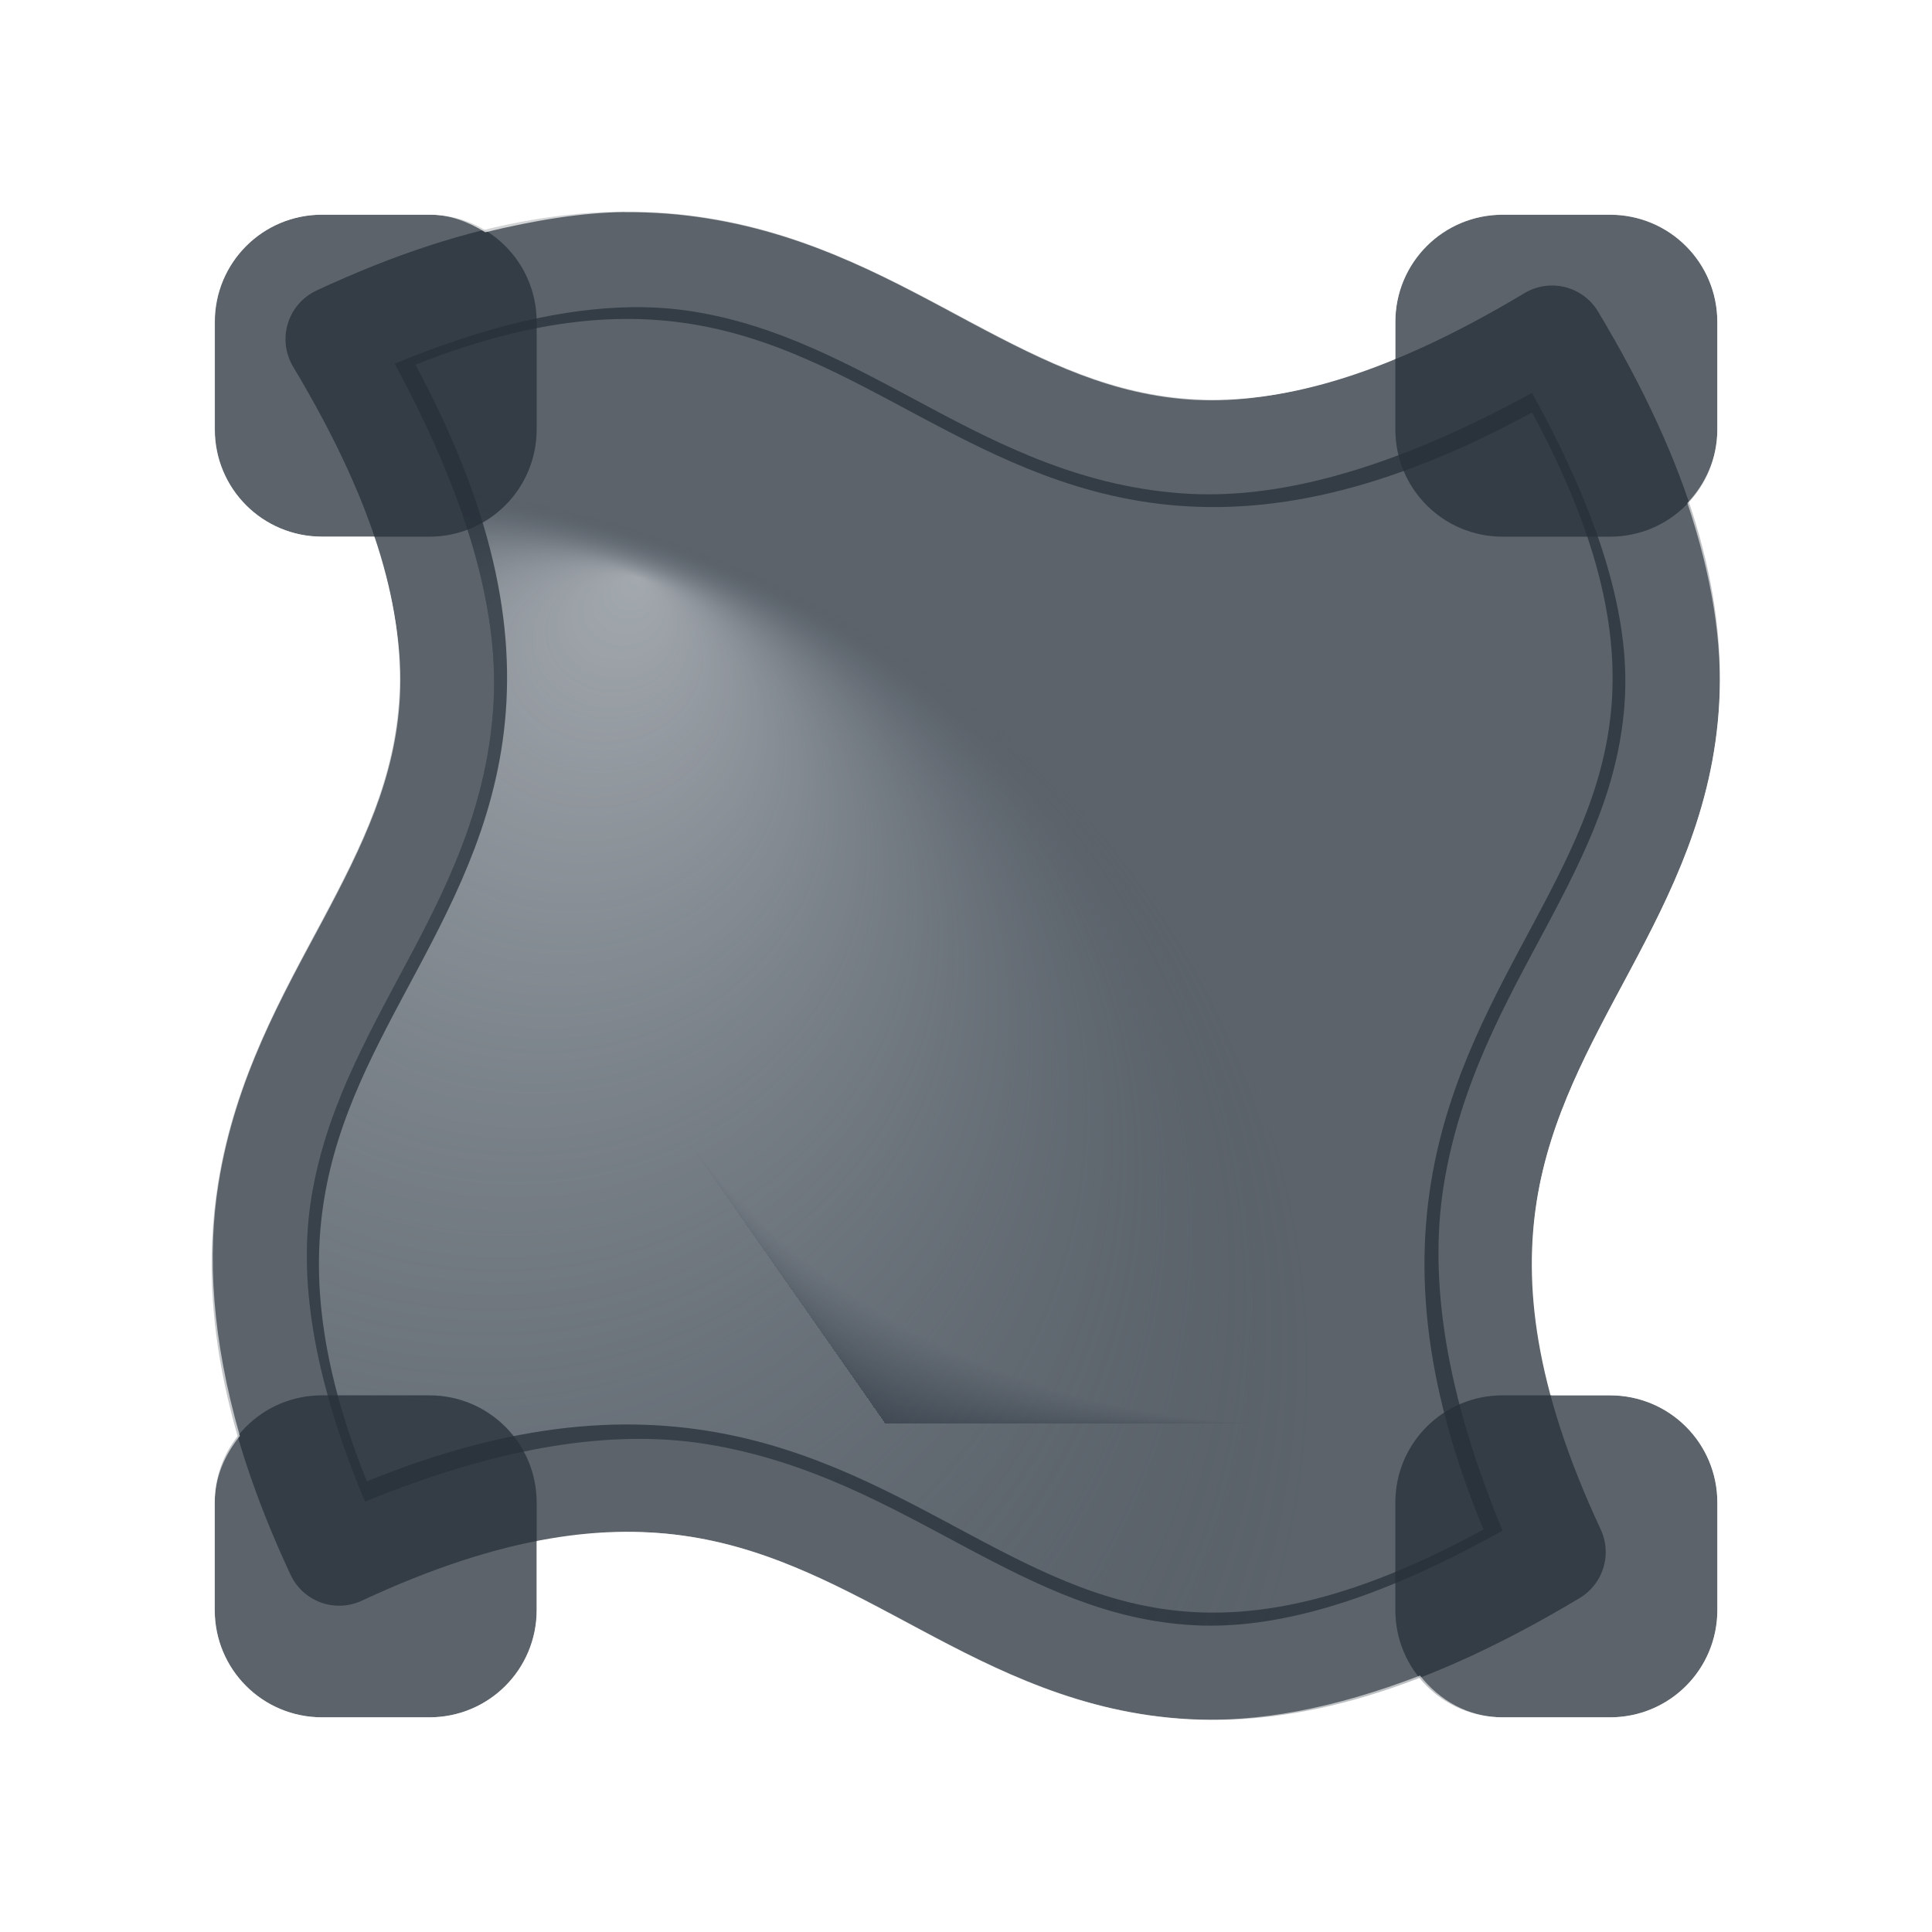
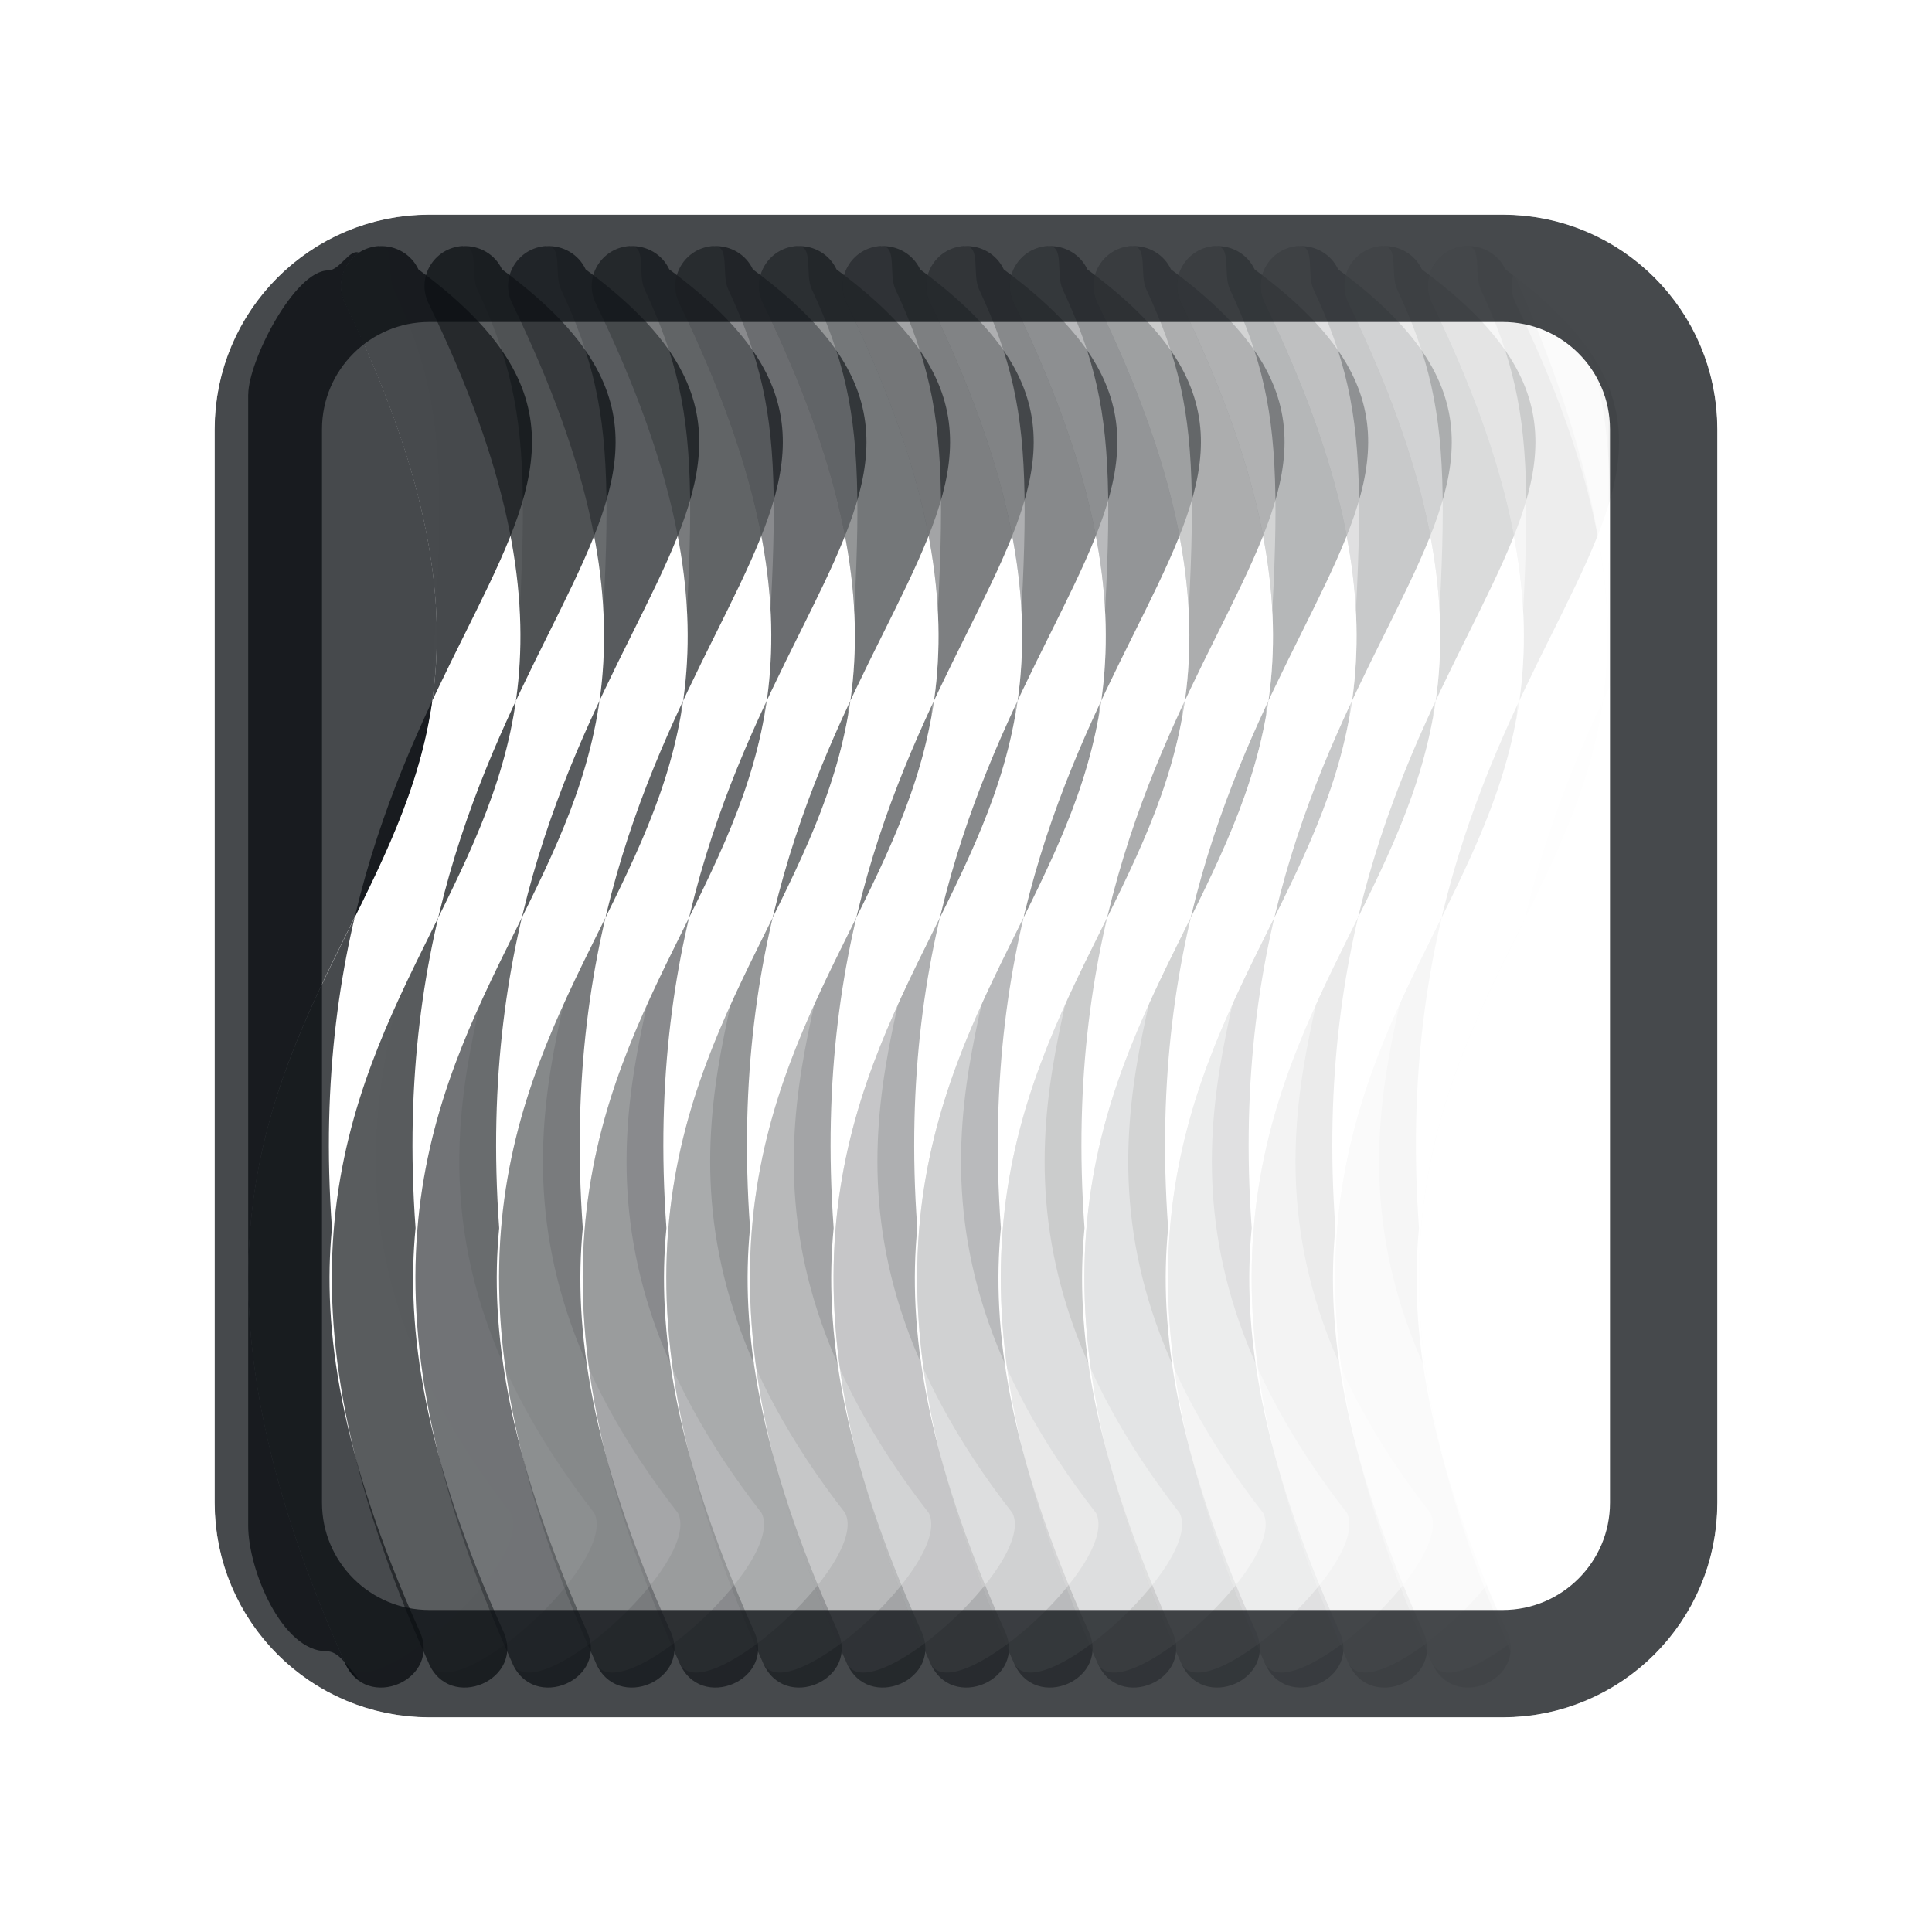
- <svg xmlns="http://www.w3.org/2000/svg" width="18" height="18" version="1.0">
-   <defs>
-     <radialGradient id="b" cx="-9425" cy="5028" r="9" fx="-9430" fy="5037" gradientTransform="matrix(.753 0 0 .6693 7109 -3358)" gradientUnits="userSpaceOnUse">
-       <stop stop-color="#27303a" stop-opacity=".841" offset="0" />
-       <stop stop-color="#27303a" stop-opacity="0" offset="1" />
-     </radialGradient>
-     <radialGradient id="a" cx="-9419" cy="5049" r="9" fx="-9416" fy="5041" gradientTransform="matrix(1.053 0 0 .9352 9921 -4709)" gradientUnits="userSpaceOnUse">
-       <stop stop-color="#e4e9ed" stop-opacity=".69" offset="0" />
-       <stop stop-color="#404f60" stop-opacity="0" offset="1" />
-     </radialGradient>
-     <radialGradient id="c" cx="13.78" cy="75.81" r="10" gradientTransform="matrix(-5.419e-7,1.5,-1.5,-5.419e-7,115.7,-18.67)" gradientUnits="userSpaceOnUse">
-       <stop stop-color="#ffffff" stop-opacity=".749" offset="0" />
-       <stop stop-color="#ffffff" stop-opacity=".605" offset="1" />
-     </radialGradient>
+ <svg xmlns="http://www.w3.org/2000/svg" xmlns:xlink="http://www.w3.org/1999/xlink" id="n" width="18" height="18" version="1.0">
+   <defs id="aj">
+     <style id="current-color-scheme" type="text/css">.ColorScheme-Text {color:#090d11;}.ColorScheme-Background{color:#ffffff;}</style>
  </defs>
-   <path d="m5.882 2.862c-0.613 0.009-1.337 0.168-2.205 0.526 0.672 1.242 0.968 2.282 0.922 3.151-0.052 0.971-0.441 1.739-0.821 2.45-0.38 0.712-0.749 1.373-0.878 2.177-0.117 0.733 0.006 1.642 0.501 2.824 1.259-0.517 2.309-0.675 3.174-0.537 0.961 0.154 1.712 0.584 2.412 0.957 0.7 0.373 1.346 0.69 2.139 0.732 0.734 0.039 1.659-0.202 2.873-0.882-0.532-1.278-0.688-2.338-0.549-3.212 0.154-0.961 0.584-1.713 0.957-2.413 0.373-0.7 0.69-1.344 0.732-2.137 0.039-0.726-0.204-1.642-0.866-2.837-1.261 0.69-2.312 0.986-3.19 0.94-0.971-0.052-1.74-0.441-2.452-0.821-0.712-0.38-1.371-0.749-2.175-0.878-0.181-0.029-0.372-0.043-0.577-0.04z" fill="#27303a" fill-opacity=".753" style="paint-order:normal" />
-   <path d="m5.882 2.862c-0.613 0.009-1.337 0.168-2.205 0.526 0.672 1.242 0.968 2.282 0.922 3.151-0.052 0.971-0.441 1.739-0.821 2.45-0.38 0.712-0.749 1.373-0.878 2.177-0.117 0.733 0.006 1.642 0.501 2.824 1.259-0.517 2.309-0.675 3.174-0.537 0.961 0.154 1.712 0.584 2.412 0.957 0.7 0.373 1.346 0.69 2.139 0.732 0.734 0.039 1.659-0.202 2.873-0.882-0.532-1.278-0.688-2.338-0.549-3.212 0.154-0.961 0.584-1.713 0.957-2.413 0.373-0.7 0.69-1.344 0.732-2.137 0.039-0.726-0.204-1.642-0.866-2.837-1.261 0.69-2.312 0.986-3.19 0.94-0.971-0.052-1.74-0.441-2.452-0.821-0.712-0.38-1.371-0.749-2.175-0.878-0.181-0.029-0.372-0.043-0.577-0.04z" fill="url(#b)" style="paint-order:normal" />
-   <path d="m5.882 2.862c-0.613 0.009-1.337 0.168-2.205 0.526 0.672 1.242 0.968 2.282 0.922 3.151-0.052 0.971-0.441 1.739-0.821 2.45-0.38 0.712-0.749 1.373-0.878 2.177-0.117 0.733 0.006 1.642 0.501 2.824 1.259-0.517 2.309-0.675 3.174-0.537 0.961 0.154 1.712 0.584 2.412 0.957 0.7 0.373 1.346 0.69 2.139 0.732 0.734 0.039 1.659-0.202 2.873-0.882-0.532-1.278-0.688-2.338-0.549-3.212 0.154-0.961 0.584-1.713 0.957-2.413 0.373-0.7 0.69-1.344 0.732-2.137 0.039-0.726-0.204-1.642-0.866-2.837-1.261 0.69-2.312 0.986-3.19 0.94-0.971-0.052-1.74-0.441-2.452-0.821-0.712-0.38-1.371-0.749-2.175-0.878-0.181-0.029-0.372-0.043-0.577-0.04z" fill="url(#a)" fill-opacity=".753" style="paint-order:normal" />
-   <path d="m14.46 14.46c-2.636-5.648 3.389-5.648 0-11.3-5.648 3.389-5.648-2.636-11.3 0 3.389 5.648-2.636 5.648 0 11.3 5.648-2.636 5.648 3.389 11.3 0z" fill="none" stroke="#27303a" stroke-linecap="round" stroke-linejoin="round" stroke-opacity=".753" stroke-width="1px" />
-   <path d="m3 2c-0.554 0-1 0.446-1 1v1c0 0.554 0.446 1 1 1h1c0.554 0 1-0.446 1-1v-1c0-0.554-0.446-1-1-1zm11 0c-0.554 0-1 0.446-1 1v1c0 0.554 0.446 1 1 1h1c0.554 0 1-0.446 1-1v-1c0-0.554-0.446-1-1-1zm-11 11c-0.554 0-1 0.446-1 1v1c0 0.554 0.446 1 1 1h1c0.554 0 1-0.446 1-1v-1c0-0.554-0.446-1-1-1zm11 0c-0.554 0-1 0.446-1 1v1c0 0.554 0.446 1 1 1h1c0.554 0 1-0.446 1-1v-1c0-0.554-0.446-1-1-1z" fill="#27303a" fill-opacity=".753" style="paint-order:normal" />
-   <path d="m5.811 0.977c-0.433 0.003-0.859 0.088-1.285 0.182-0.177-0.059-0.31-0.158-0.525-0.158h-1c-1.091 0-2 0.909-2 2v1c0 0.945 0.733 1.643 1.625 1.842 0.034 0.201 0.109 0.452 0.102 0.596-0.028 0.527-0.241 0.987-0.604 1.668-0.361 0.677-0.885 1.57-1.076 2.764-0.119 0.746-0.011 1.583 0.199 2.457-0.095 0.223-0.246 0.402-0.246 0.674v1c0 1.091 0.909 2 2 2h1c0.966 0 1.69-0.757 1.865-1.678 0.13 0.002 0.302-0.034 0.414-0.016 0.566 0.091 1.103 0.374 1.826 0.76 0.727 0.388 1.683 0.883 2.922 0.949 0.694 0.037 1.433-0.151 2.189-0.402 0.266 0.14 0.456 0.387 0.783 0.387h1c1.091 0 2-0.909 2-2v-1c0-0.945-0.733-1.643-1.625-1.842-0.03-0.28-0.101-0.609-0.068-0.815 0.091-0.566 0.374-1.103 0.76-1.826 0.387-0.726 0.883-1.681 0.949-2.92 0.032-0.609-0.107-1.251-0.295-1.904 0.099-0.234 0.279-0.421 0.279-0.693v-1c0-1.091-0.909-2-2-2h-1c-0.898 0-1.545 0.676-1.791 1.502-0.388 0.115-0.787 0.237-1.023 0.225-0.527-0.028-0.987-0.241-1.668-0.604-0.677-0.361-1.57-0.885-2.764-1.076-0.299-0.048-0.614-0.073-0.943-0.07zm0.008 1c0.272-0.002 0.531 0.019 0.777 0.059 0.987 0.158 1.753 0.598 2.451 0.971 0.698 0.372 1.322 0.678 2.086 0.719 0.512 0.027 1.121-0.08 1.867-0.387v-0.338c0-0.554 0.446-1 1-1h1c0.554 0 1 0.446 1 1v1c0 0.268-0.109 0.506-0.279 0.685 0.229 0.684 0.327 1.302 0.297 1.859-0.053 1.001-0.453 1.788-0.834 2.502s-0.741 1.361-0.865 2.139c-0.081 0.509-0.052 1.1 0.141 1.814h0.541c0.554 0 1 0.446 1 1v1c0 0.554-0.446 1-1 1h-1c-0.319 0-0.589-0.158-0.771-0.389-0.802 0.308-1.514 0.44-2.148 0.406-1.001-0.053-1.79-0.453-2.504-0.834s-1.361-0.741-2.139-0.865c-0.418-0.067-0.889-0.062-1.438 0.045v0.637c0 0.554-0.446 1-1 1h-1c-0.554 0-1-0.446-1-1v-1c0-0.239 0.095-0.449 0.234-0.621-0.257-0.895-0.308-1.673-0.199-2.352 0.158-0.987 0.598-1.753 0.971-2.451 0.372-0.698 0.678-1.322 0.719-2.086 0.023-0.424-0.049-0.915-0.242-1.49h-0.482c-0.554 0-1-0.446-1-1v-1c0-0.554 0.446-1 1-1h1c0.195 0 0.366 0.069 0.519 0.164 0.462-0.112 0.901-0.184 1.299-0.188z" color="#000000" color-rendering="auto" dominant-baseline="auto" fill="url(#c)" fill-opacity=".999" image-rendering="auto" shape-rendering="auto" solid-color="#000000" style="font-feature-settings:normal;font-variant-alternates:normal;font-variant-caps:normal;font-variant-ligatures:normal;font-variant-numeric:normal;font-variant-position:normal;isolation:auto;mix-blend-mode:normal;paint-order:normal;shape-padding:0;text-decoration-color:#000000;text-decoration-line:none;text-decoration-style:solid;text-indent:0;text-orientation:mixed;text-transform:none;white-space:normal" />
+   <g id="k" transform="matrix(.75754 0 0 .74554 .10868 .0553)" style="stroke-width:1.341">
+     <path id="b" class="ColorScheme-Text" d="m4.519 3c-0.357 0.022-0.576 0.4-0.418 0.721 0.986 2.067 1.213 3.525 1.102 4.707-0.112 1.182-0.573 2.123-1.076 3.152-0.503 1.03-1.045 2.147-1.184 3.598-0.139 1.45 0.132 3.205 1.152 5.518 0.257 0.641 1.215 0.217 0.914-0.404-0.972-2.202-1.19-3.766-1.07-5.019-0.539-7.552 4.939-9.071 1.064-11.98-0.086-0.188-0.278-0.303-0.484-0.291z" style="fill-opacity:.75;fill:currentColor;stroke-width:1.341" />
+     <use id="w" transform="translate(1.0284)" width="100%" height="100%" style="opacity:.95;stroke-width:1.341" xlink:href="#b" />
+     <use id="x" transform="translate(2.0568)" width="100%" height="100%" style="opacity:.9;stroke-width:1.341" xlink:href="#b" />
+     <use id="v" transform="translate(3.0852)" width="100%" height="100%" style="opacity:.85;stroke-width:1.341" xlink:href="#b" />
+     <use id="u" transform="translate(4.1136)" width="100%" height="100%" style="opacity:.8;stroke-width:1.341" xlink:href="#b" />
+     <use id="y" transform="translate(5.142)" width="100%" height="100%" style="opacity:.75;stroke-width:1.341" xlink:href="#b" />
+     <use id="ac" transform="translate(6.1704)" width="100%" height="100%" style="opacity:.7;stroke-width:1.341" xlink:href="#b" />
+     <use id="o" transform="translate(7.1988)" width="100%" height="100%" style="opacity:.65;stroke-width:1.341" xlink:href="#b" />
+     <use id="s" transform="translate(8.2272)" width="100%" height="100%" style="opacity:.58;stroke-width:1.341" xlink:href="#b" />
+     <use id="t" transform="translate(9.2556)" width="100%" height="100%" style="opacity:.45;stroke-width:1.341" xlink:href="#b" />
+     <use id="d" transform="translate(10.284)" width="100%" height="100%" style="opacity:.4;stroke-width:1.341" xlink:href="#b" />
+     <use id="c" transform="translate(11.312)" width="100%" height="100%" style="opacity:.3;stroke-width:1.341" xlink:href="#b" />
+     <use id="f" transform="translate(12.341)" width="100%" height="100%" style="opacity:.2;stroke-width:1.341" xlink:href="#b" />
+     <use id="e" transform="translate(13.369)" width="100%" height="100%" style="opacity:.1;stroke-width:1.341" xlink:href="#b" />
+     <use id="z" transform="translate(14.398)" width="100%" height="100%" style="opacity:.01;stroke-width:1.341" xlink:href="#b" />
+     <path id="ak" class="ColorScheme-Text" d="m2.909 4.855v14.136c0 0.554 0.417 1.57 0.963 1.57 0.136 0 0.223 0.134 0.404 0.36-0.081-0.056-0.144-0.135-0.181-0.227-1.02-2.312-1.29-4.067-1.151-5.518 0.139-1.45 0.679-2.568 1.182-3.598 0.503-1.03 0.965-1.97 1.077-3.152 0.112-1.182-0.116-2.64-1.101-4.707-0.11-0.224-0.038-0.495 0.169-0.635-0.112-0.054-0.237 0.221-0.377 0.221-0.419 0-0.984 1.141-0.984 1.548z" style="fill-opacity:.75;fill:currentColor;stroke-width:1.341" />
+   </g>
+   <g id="p" transform="matrix(.75754 0 0 .74554 .10868 .0553)" style="stroke-width:1.341">
+     <g id="ai" style="opacity:.01;stroke-width:1.341">
+       <path id="a" class="ColorScheme-Background" d="m4.519 3c-0.357 0.022-0.576 0.4-0.418 0.721 0.986 2.067 1.213 3.525 1.102 4.707-0.112 1.182-0.573 2.123-1.076 3.152-0.503 1.03-1.045 2.147-1.184 3.598-0.139 1.45 0.132 3.205 1.152 5.518 0.257 0.641 2.345-1.24 2.043-1.862-2.785-3.636-1.25-6.152-1.144-7.775 0.317-4.858 0.486-5.822-0.296-7.519-0.086-0.188 0.027-0.551-0.179-0.539z" style="fill-opacity:.5;fill:currentColor;stroke-width:1.341" />
+     </g>
+     <use id="l" transform="translate(1.0284)" width="100%" height="100%" style="opacity:.1;stroke-width:1.341" xlink:href="#a" />
+     <use id="ag" transform="translate(2.0568)" width="100%" height="100%" style="opacity:.2;stroke-width:1.341" xlink:href="#a" />
+     <use id="g" transform="translate(3.0852)" width="100%" height="100%" style="opacity:.3;stroke-width:1.341" xlink:href="#a" />
+     <use id="q" transform="translate(4.1136)" width="100%" height="100%" style="opacity:.4;stroke-width:1.341" xlink:href="#a" />
+     <use id="m" transform="translate(5.142)" width="100%" height="100%" style="opacity:.45;stroke-width:1.341" xlink:href="#a" />
+     <use id="ae" transform="translate(6.1704)" width="100%" height="100%" style="opacity:.58;stroke-width:1.341" xlink:href="#a" />
+     <use id="j" transform="translate(7.1988)" width="100%" height="100%" style="opacity:.65;stroke-width:1.341" xlink:href="#a" />
+     <use id="i" transform="translate(8.2272)" width="100%" height="100%" style="opacity:.7;stroke-width:1.341" xlink:href="#a" />
+     <use id="r" transform="translate(9.2556)" width="100%" height="100%" style="opacity:.75;stroke-width:1.341" xlink:href="#a" />
+     <use id="af" transform="translate(10.284)" width="100%" height="100%" style="opacity:.8;stroke-width:1.341" xlink:href="#a" />
+     <use id="ah" transform="translate(11.312)" width="100%" height="100%" style="opacity:.85;stroke-width:1.341" xlink:href="#a" />
+     <use id="ab" transform="translate(12.341)" width="100%" height="100%" style="opacity:.9;stroke-width:1.341" xlink:href="#a" />
+     <use id="aa" transform="translate(13.369)" width="100%" height="100%" style="opacity:.95;stroke-width:1.341" xlink:href="#a" />
+     <use id="h" transform="translate(14.398)" width="100%" height="100%" style="stroke-width:1.341" xlink:href="#a" />
+     <path id="an" class="ColorScheme-Background" d="m18.657 21c0.545 0 0.984-0.446 0.984-1v-16c0-0.554-0.439-1-0.984-1-0.136 0-0.265 0.028-0.383 0.078 0.081 0.056 0.144 0.135 0.181 0.227 1.02 2.312 1.29 4.067 1.151 5.518-0.139 1.45-0.679 2.568-1.182 3.598s-0.965 1.97-1.077 3.152c-0.112 1.182 0.116 2.64 1.101 4.707 0.11 0.224 0.038 0.495-0.169 0.635 0.112 0.054 0.237 0.086 0.377 0.086z" style="fill-opacity:.5;fill:currentColor;stroke-width:1.341" />
+   </g>
+   <rect id="al" class="ColorScheme-Text" x="2.5" y="2.5" width="13" height="13" rx="1.5" ry="1.5" style="fill:none;stroke-linecap:round;stroke-linejoin:round;stroke-opacity:.75;stroke:currentColor" />
+   <rect id="am" class="ColorScheme-Background" x="1.5" y="1.5" width="15" height="15" rx="2.5" ry="2.5" style="fill:none;stroke-linecap:round;stroke-linejoin:round;stroke-opacity:.5;stroke:currentColor" />
</svg>
